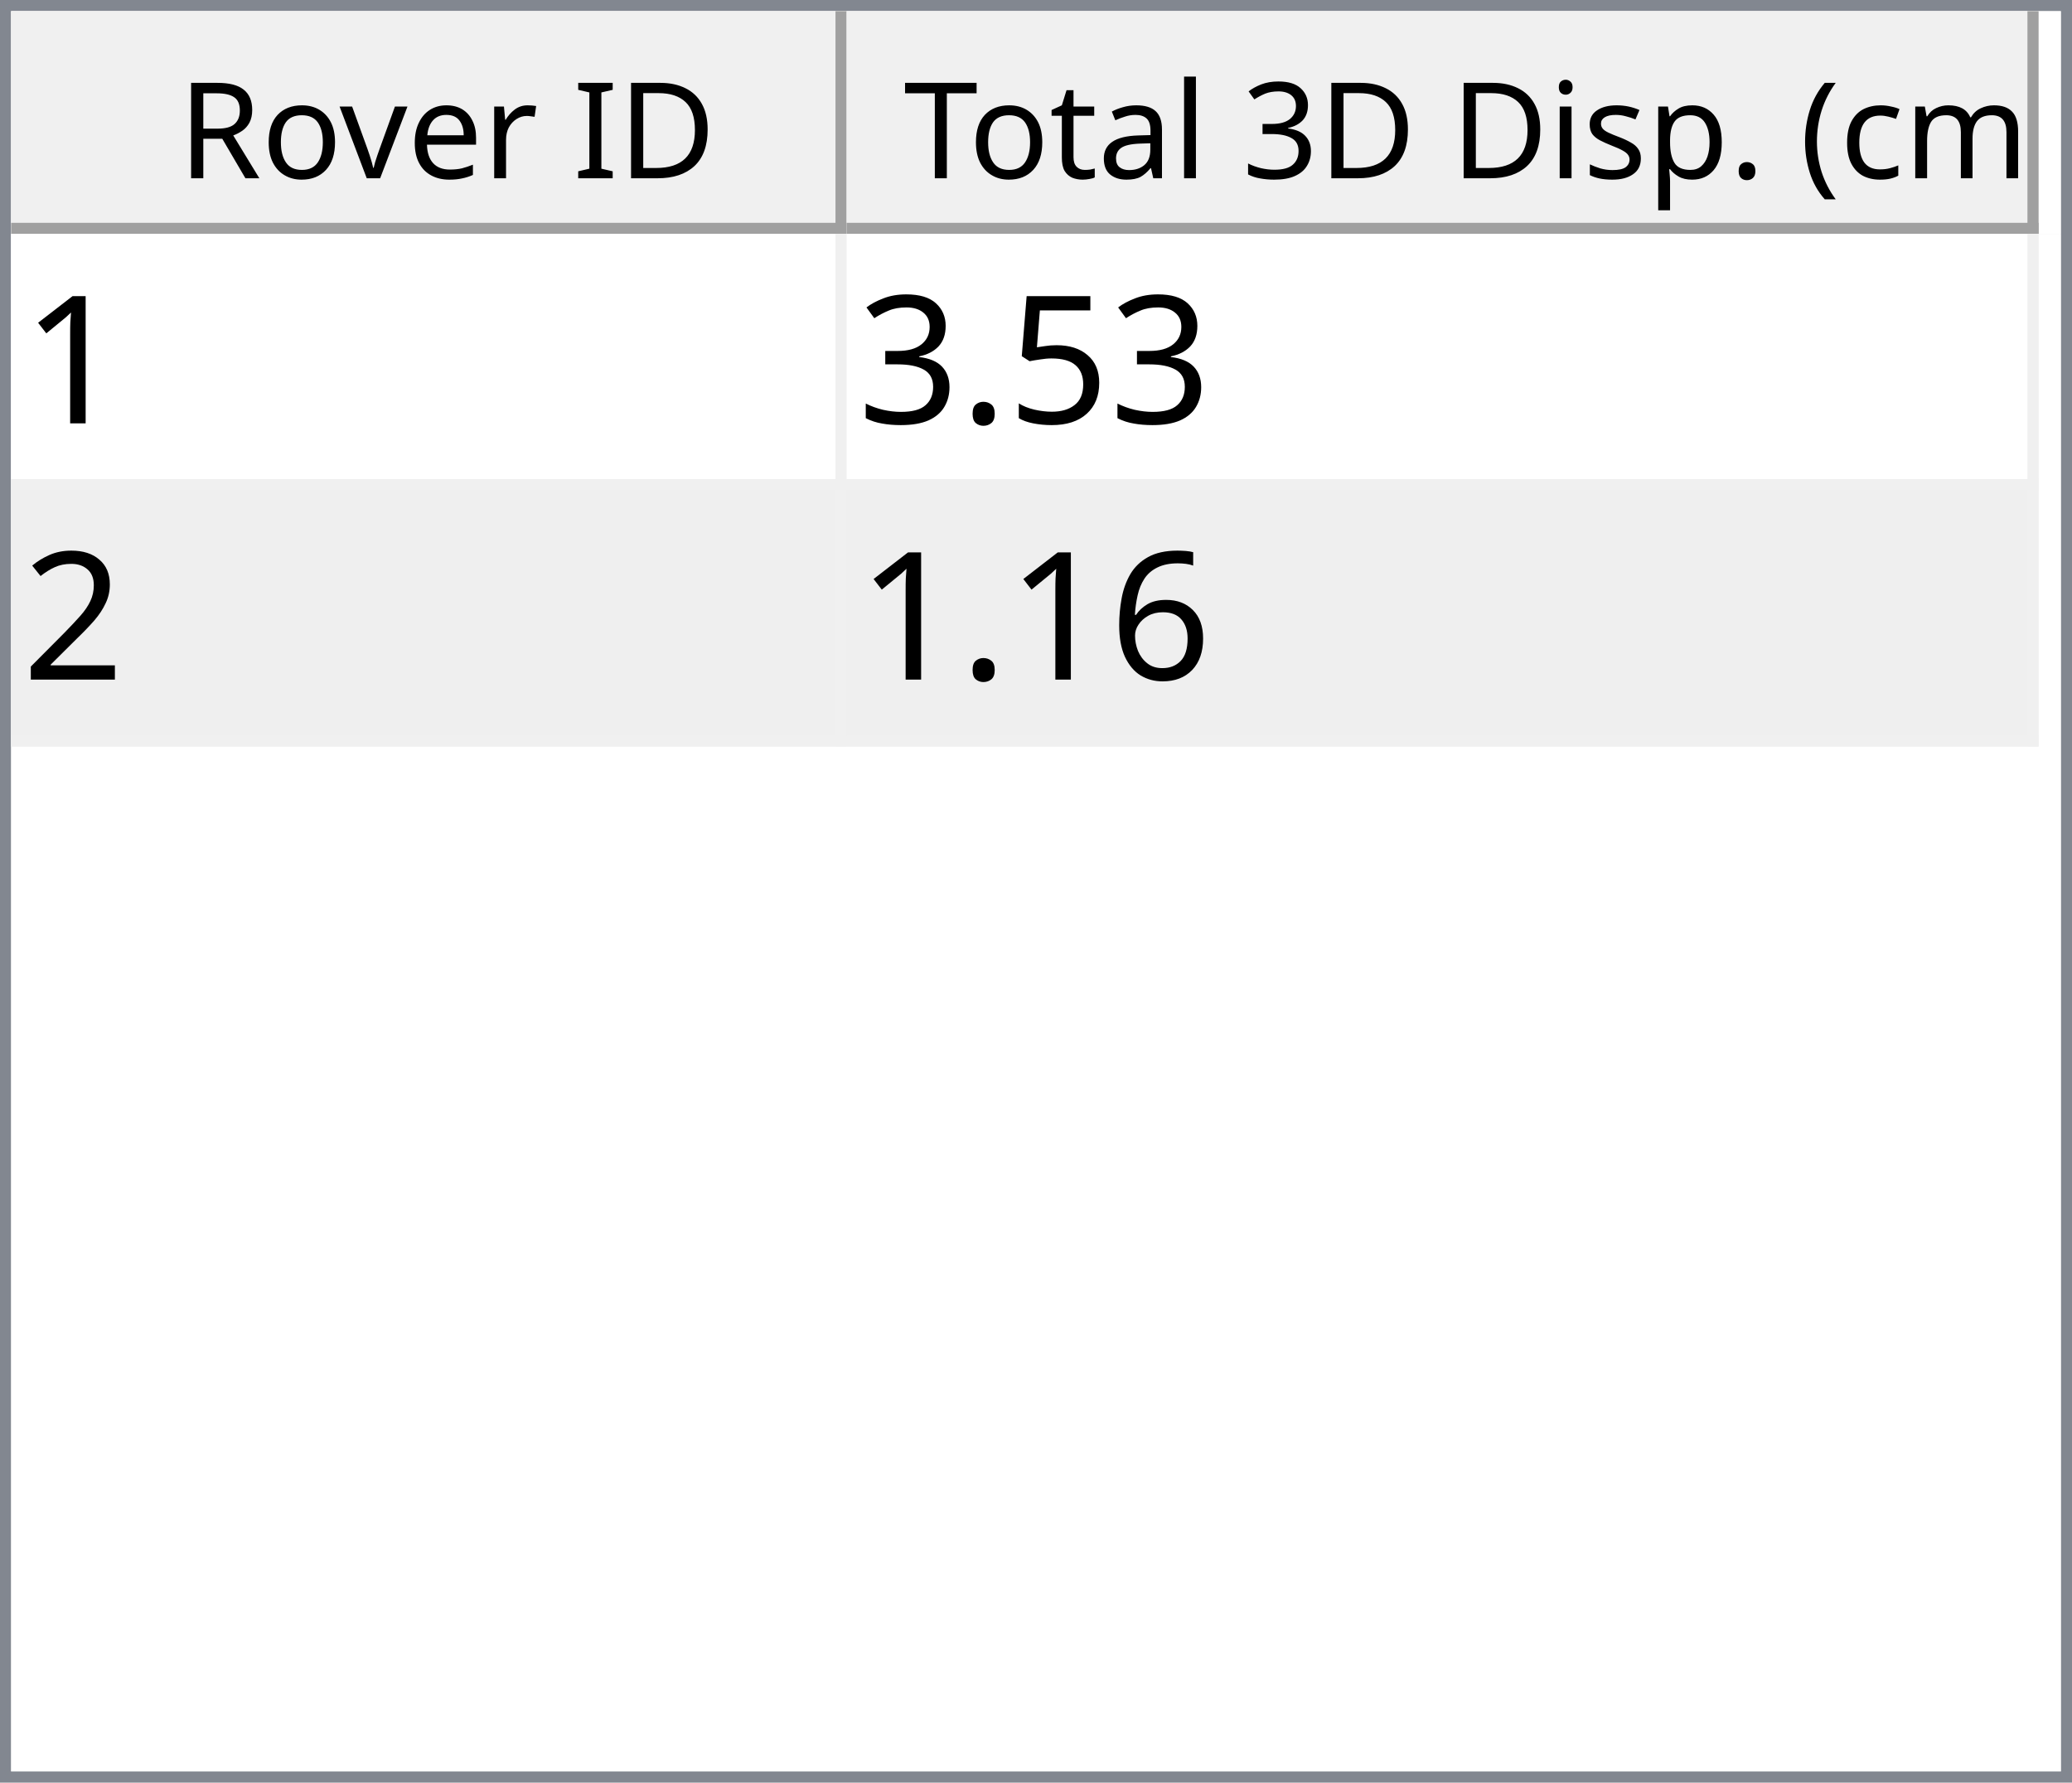
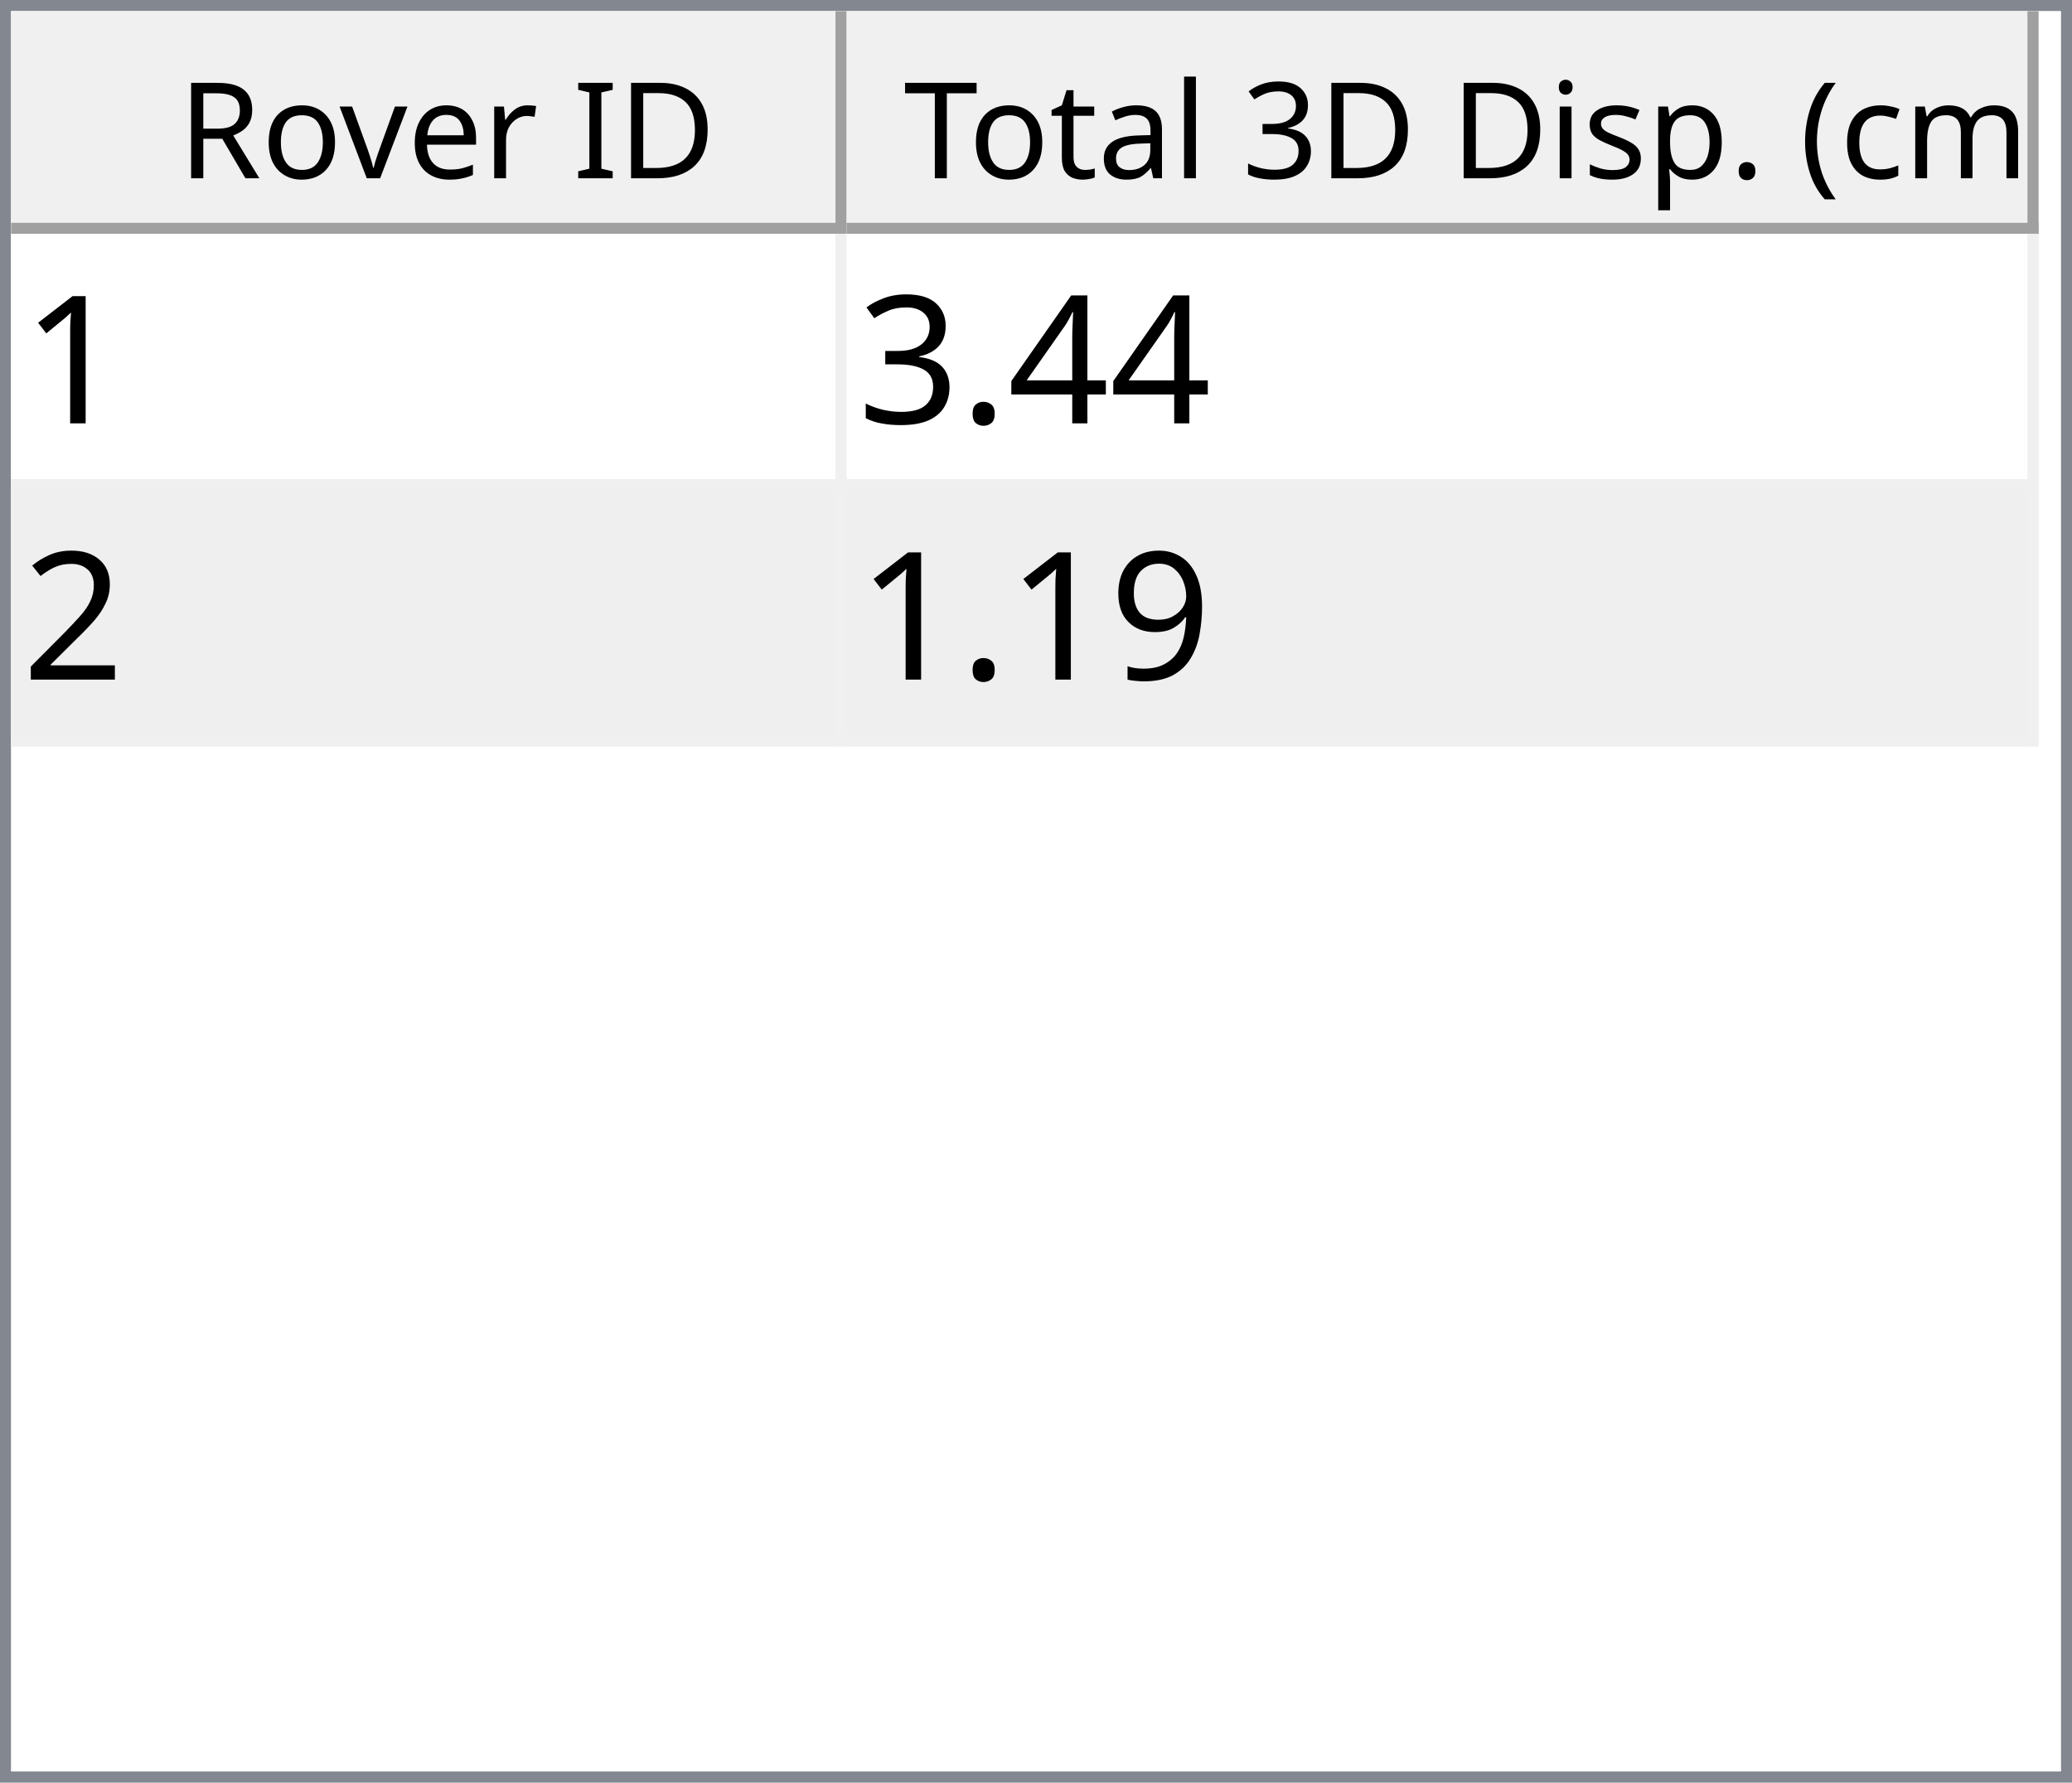
<svg xmlns="http://www.w3.org/2000/svg" style="fill-opacity:1; color-rendering:auto; color-interpolation:auto; text-rendering:auto; stroke:black; stroke-linecap:square; stroke-miterlimit:10; shape-rendering:auto; stroke-opacity:1; fill:black; stroke-dasharray:none; font-weight:normal; stroke-width:1; font-family:'Dialog'; font-style:normal; stroke-linejoin:miter; font-size:12px; stroke-dashoffset:0; image-rendering:auto;" width="186" height="160">
  <defs id="genericDefs" />
  <g>
    <defs id="defs1">
      <clipPath clipPathUnits="userSpaceOnUse" id="clipPath1">
        <path d="M0 0 L186 0 L186 160 L0 160 L0 0 Z" />
      </clipPath>
      <clipPath clipPathUnits="userSpaceOnUse" id="clipPath2">
        <path d="M0 0 L0 160 L186 160 L186 0 Z" />
      </clipPath>
      <clipPath clipPathUnits="userSpaceOnUse" id="clipPath3">
        <path d="M0 0 L0 20 L184 20 L184 0 Z" />
      </clipPath>
      <clipPath clipPathUnits="userSpaceOnUse" id="clipPath4">
        <path d="M0 0 L0 20 L75 20 L75 0 Z" />
      </clipPath>
      <clipPath clipPathUnits="userSpaceOnUse" id="clipPath5">
        <path d="M1 1 L1 19 L74 19 L74 1 Z" />
      </clipPath>
      <clipPath clipPathUnits="userSpaceOnUse" id="clipPath6">
        <path d="M0 0 L0 18 L73 18 L73 0 Z" />
      </clipPath>
      <clipPath clipPathUnits="userSpaceOnUse" id="clipPath7">
        <path d="M-0.5 -0.5 L-0.5 19.5 L74.5 19.5 L74.5 -0.5 Z" />
      </clipPath>
      <clipPath clipPathUnits="userSpaceOnUse" id="clipPath8">
        <path d="M0 0 L0 20 L107 20 L107 0 Z" />
      </clipPath>
      <clipPath clipPathUnits="userSpaceOnUse" id="clipPath9">
        <path d="M1 1 L1 19 L106 19 L106 1 Z" />
      </clipPath>
      <clipPath clipPathUnits="userSpaceOnUse" id="clipPath10">
        <path d="M0 0 L0 18 L105 18 L105 0 Z" />
      </clipPath>
      <clipPath clipPathUnits="userSpaceOnUse" id="clipPath11">
        <path d="M-0.5 -0.5 L-0.5 19.5 L106.5 19.5 L106.5 -0.5 Z" />
      </clipPath>
      <clipPath clipPathUnits="userSpaceOnUse" id="clipPath12">
        <path d="M0 0 L0 138 L184 138 L184 0 Z" />
      </clipPath>
      <clipPath clipPathUnits="userSpaceOnUse" id="clipPath13">
        <path d="M0 0 L0 46 L182 46 L182 0 Z" />
      </clipPath>
      <clipPath clipPathUnits="userSpaceOnUse" id="clipPath14">
        <path d="M-0.5 -0.5 L-0.5 45.5 L181.5 45.5 L181.5 -0.5 Z" />
      </clipPath>
      <clipPath clipPathUnits="userSpaceOnUse" id="clipPath15">
        <path d="M0 0 L0 22 L74 22 L74 0 Z" />
      </clipPath>
      <clipPath clipPathUnits="userSpaceOnUse" id="clipPath16">
        <path d="M0 0 L0 22 L106 22 L106 0 Z" />
      </clipPath>
      <font horiz-adv-x="64.551" id="font1">
        <font-face ascent="107.91" descent="25.098" units-per-em="100" style="font-style:normal; font-family:Segoe UI; font-weight:normal;" />
        <missing-glyph horiz-adv-x="64.551" d="M8.109 0 L8.109 68.266 L56.453 68.266 L56.453 0 L8.109 0 ZM15.328 7.234 L49.219 7.234 L49.219 61.031 L15.328 61.031 L15.328 7.234 Z" />
        <glyph unicode="D" horiz-adv-x="70.117" d="M9.188 0 L9.188 70.016 L28.516 70.016 Q65.531 70.016 65.531 35.891 Q65.531 19.672 55.25 9.836 Q44.969 0 27.734 0 L9.188 0 ZM17.391 62.594 L17.391 7.422 L27.828 7.422 Q41.609 7.422 49.273 14.797 Q56.938 22.172 56.938 35.688 Q56.938 62.594 28.328 62.594 L17.391 62.594 Z" />
        <glyph unicode="I" horiz-adv-x="26.611" d="M17.391 0 L9.188 0 L9.188 70.016 L17.391 70.016 L17.391 0 Z" />
        <glyph unicode=" " horiz-adv-x="27.393" d="" />
        <glyph unicode="r" horiz-adv-x="34.766" d="M34.188 41.891 Q32.078 43.5 28.125 43.5 Q23 43.5 19.555 38.672 Q16.109 33.844 16.109 25.484 L16.109 0 L8.109 0 L8.109 50 L16.109 50 L16.109 39.703 L16.312 39.703 Q18.016 44.969 21.531 47.922 Q25.047 50.875 29.391 50.875 Q32.516 50.875 34.188 50.203 L34.188 41.891 Z" />
        <glyph unicode="e" horiz-adv-x="52.295" d="M48.297 23 L12.984 23 Q13.188 14.656 17.484 10.109 Q21.781 5.562 29.297 5.562 Q37.75 5.562 44.828 11.141 L44.828 3.609 Q38.234 -1.172 27.391 -1.172 Q16.797 -1.172 10.742 5.641 Q4.688 12.453 4.688 24.812 Q4.688 36.469 11.305 43.82 Q17.922 51.172 27.734 51.172 Q37.547 51.172 42.922 44.828 Q48.297 38.484 48.297 27.203 L48.297 23 ZM40.094 29.781 Q40.047 36.719 36.75 40.578 Q33.453 44.438 27.594 44.438 Q21.922 44.438 17.969 40.383 Q14.016 36.328 13.094 29.781 L40.094 29.781 Z" />
        <glyph unicode="v" horiz-adv-x="47.9" d="M47.406 50 L27.484 0 L19.625 0 L0.688 50 L9.469 50 L22.172 13.672 Q23.578 9.672 23.922 6.688 L24.125 6.688 Q24.609 10.453 25.688 13.484 L38.969 50 L47.406 50 Z" />
        <glyph unicode="o" horiz-adv-x="58.594" d="M29 -1.172 Q17.922 -1.172 11.305 5.836 Q4.688 12.844 4.688 24.422 Q4.688 37.016 11.57 44.094 Q18.453 51.172 30.172 51.172 Q41.359 51.172 47.633 44.289 Q53.906 37.406 53.906 25.203 Q53.906 13.234 47.141 6.031 Q40.375 -1.172 29 -1.172 ZM29.594 44.438 Q21.875 44.438 17.383 39.188 Q12.891 33.938 12.891 24.703 Q12.891 15.828 17.43 10.695 Q21.969 5.562 29.594 5.562 Q37.359 5.562 41.531 10.594 Q45.703 15.625 45.703 24.906 Q45.703 34.281 41.531 39.359 Q37.359 44.438 29.594 44.438 Z" />
        <glyph unicode="R" horiz-adv-x="59.814" d="M59.375 0 L49.609 0 L37.891 19.625 Q36.281 22.359 34.766 24.289 Q33.25 26.219 31.664 27.438 Q30.078 28.656 28.25 29.219 Q26.422 29.781 24.125 29.781 L17.391 29.781 L17.391 0 L9.188 0 L9.188 70.016 L30.078 70.016 Q34.672 70.016 38.555 68.867 Q42.438 67.719 45.289 65.375 Q48.141 63.031 49.758 59.547 Q51.375 56.062 51.375 51.375 Q51.375 47.703 50.273 44.656 Q49.172 41.609 47.148 39.211 Q45.125 36.812 42.266 35.133 Q39.406 33.453 35.844 32.516 L35.844 32.328 Q37.594 31.547 38.891 30.547 Q40.188 29.547 41.359 28.18 Q42.531 26.812 43.68 25.078 Q44.828 23.344 46.234 21.047 L59.375 0 ZM17.391 62.594 L17.391 37.203 L28.516 37.203 Q31.594 37.203 34.203 38.133 Q36.812 39.062 38.719 40.797 Q40.625 42.531 41.703 45.047 Q42.781 47.562 42.781 50.688 Q42.781 56.297 39.141 59.445 Q35.5 62.594 28.609 62.594 L17.391 62.594 Z" />
        <glyph unicode=")" horiz-adv-x="30.176" d="M8.297 -15.922 L1.172 -15.922 Q16.406 2.344 16.406 26.812 Q16.406 51.469 1.078 70.016 L8.297 70.016 Q23.531 52.156 23.531 26.703 Q23.531 1.375 8.297 -15.922 Z" />
        <glyph unicode="m" horiz-adv-x="86.133" d="M79.109 0 L71.094 0 L71.094 28.719 Q71.094 37.016 68.531 40.727 Q65.969 44.438 59.906 44.438 Q54.781 44.438 51.195 39.75 Q47.609 35.062 47.609 28.516 L47.609 0 L39.594 0 L39.594 29.688 Q39.594 44.438 28.219 44.438 Q22.953 44.438 19.531 40.016 Q16.109 35.594 16.109 28.516 L16.109 0 L8.109 0 L8.109 50 L16.109 50 L16.109 42.094 L16.312 42.094 Q21.625 51.172 31.844 51.172 Q36.969 51.172 40.773 48.312 Q44.578 45.453 46 40.828 Q51.562 51.172 62.594 51.172 Q79.109 51.172 79.109 30.812 L79.109 0 Z" />
        <glyph unicode="c" horiz-adv-x="46.191" d="M42.188 2.297 Q36.422 -1.172 28.516 -1.172 Q17.828 -1.172 11.258 5.789 Q4.688 12.75 4.688 23.828 Q4.688 36.188 11.766 43.68 Q18.844 51.172 30.672 51.172 Q37.25 51.172 42.281 48.734 L42.281 40.531 Q36.719 44.438 30.375 44.438 Q22.703 44.438 17.797 38.945 Q12.891 33.453 12.891 24.516 Q12.891 15.719 17.508 10.641 Q22.125 5.562 29.891 5.562 Q36.422 5.562 42.188 9.906 L42.188 2.297 Z" />
        <glyph unicode="(" horiz-adv-x="30.176" d="M29.109 -15.922 L21.969 -15.922 Q6.844 1.375 6.844 26.703 Q6.844 52.156 21.969 70.016 L29.203 70.016 Q13.875 51.469 13.875 26.812 Q13.875 2.344 29.109 -15.922 Z" />
        <glyph unicode="." horiz-adv-x="21.68" d="M10.891 -1.078 Q8.641 -1.078 7.055 0.539 Q5.469 2.156 5.469 4.391 Q5.469 6.641 7.055 8.273 Q8.641 9.906 10.891 9.906 Q13.188 9.906 14.797 8.273 Q16.406 6.641 16.406 4.391 Q16.406 2.156 14.797 0.539 Q13.188 -1.078 10.891 -1.078 Z" />
        <glyph unicode="p" horiz-adv-x="58.789" d="M16.312 7.234 L16.109 7.234 L16.109 -23 L8.109 -23 L8.109 50 L16.109 50 L16.109 41.219 L16.312 41.219 Q22.219 51.172 33.594 51.172 Q43.266 51.172 48.688 44.461 Q54.109 37.75 54.109 26.469 Q54.109 13.922 48 6.375 Q41.891 -1.172 31.297 -1.172 Q21.578 -1.172 16.312 7.234 ZM16.109 27.391 L16.109 20.406 Q16.109 14.203 20.141 9.883 Q24.172 5.562 30.375 5.562 Q37.641 5.562 41.773 11.133 Q45.906 16.703 45.906 26.609 Q45.906 34.969 42.047 39.703 Q38.188 44.438 31.594 44.438 Q24.609 44.438 20.359 39.578 Q16.109 34.719 16.109 27.391 Z" />
        <glyph unicode="s" horiz-adv-x="42.432" d="M5.078 1.812 L5.078 10.406 Q11.625 5.562 19.484 5.562 Q30.031 5.562 30.031 12.594 Q30.031 14.594 29.125 15.992 Q28.219 17.391 26.68 18.461 Q25.141 19.531 23.07 20.383 Q21 21.234 18.609 22.172 Q15.281 23.484 12.766 24.828 Q10.25 26.172 8.57 27.859 Q6.891 29.547 6.031 31.695 Q5.172 33.844 5.172 36.719 Q5.172 40.234 6.789 42.945 Q8.406 45.656 11.086 47.484 Q13.766 49.312 17.211 50.242 Q20.656 51.172 24.312 51.172 Q30.812 51.172 35.938 48.922 L35.938 40.828 Q30.422 44.438 23.25 44.438 Q21 44.438 19.195 43.922 Q17.391 43.406 16.094 42.477 Q14.797 41.547 14.086 40.258 Q13.375 38.969 13.375 37.406 Q13.375 35.453 14.086 34.133 Q14.797 32.812 16.164 31.789 Q17.531 30.766 19.484 29.938 Q21.438 29.109 23.922 28.125 Q27.25 26.859 29.883 25.516 Q32.516 24.172 34.375 22.484 Q36.234 20.797 37.234 18.602 Q38.234 16.406 38.234 13.375 Q38.234 9.672 36.602 6.938 Q34.969 4.203 32.234 2.398 Q29.5 0.594 25.93 -0.289 Q22.359 -1.172 18.453 -1.172 Q10.75 -1.172 5.078 1.812 Z" />
        <glyph unicode="i" horiz-adv-x="24.219" d="M12.203 62.703 Q10.062 62.703 8.547 64.164 Q7.031 65.625 7.031 67.875 Q7.031 70.125 8.547 71.609 Q10.062 73.094 12.203 73.094 Q14.406 73.094 15.945 71.609 Q17.484 70.125 17.484 67.875 Q17.484 65.719 15.945 64.211 Q14.406 62.703 12.203 62.703 ZM16.109 0 L8.109 0 L8.109 50 L16.109 50 L16.109 0 Z" />
        <glyph unicode="3" horiz-adv-x="53.906" d="M46.531 19.828 Q46.531 15.094 44.75 11.211 Q42.969 7.328 39.719 4.57 Q36.469 1.812 31.93 0.297 Q27.391 -1.219 21.922 -1.219 Q11.922 -1.219 6 2.594 L6 11.188 Q13.094 5.609 22.219 5.609 Q25.875 5.609 28.828 6.539 Q31.781 7.469 33.906 9.227 Q36.031 10.984 37.18 13.477 Q38.328 15.969 38.328 19.094 Q38.328 32.812 18.797 32.812 L12.984 32.812 L12.984 39.594 L18.5 39.594 Q35.797 39.594 35.797 52.484 Q35.797 64.406 22.609 64.406 Q15.188 64.406 8.688 59.422 L8.688 67.188 Q15.375 71.188 24.609 71.188 Q29 71.188 32.57 69.969 Q36.141 68.75 38.68 66.555 Q41.219 64.359 42.609 61.281 Q44 58.203 44 54.5 Q44 40.672 30.031 36.719 L30.031 36.531 Q33.594 36.141 36.625 34.797 Q39.656 33.453 41.852 31.305 Q44.047 29.156 45.289 26.25 Q46.531 23.344 46.531 19.828 Z" />
        <glyph unicode="l" horiz-adv-x="24.219" d="M16.109 0 L8.109 0 L8.109 74.031 L16.109 74.031 L16.109 0 Z" />
        <glyph unicode="a" horiz-adv-x="50.879" d="M43.891 0 L35.891 0 L35.891 7.812 L35.688 7.812 Q30.469 -1.172 20.312 -1.172 Q12.844 -1.172 8.617 2.781 Q4.391 6.734 4.391 13.281 Q4.391 27.297 20.906 29.594 L35.891 31.688 Q35.891 44.438 25.594 44.438 Q16.547 44.438 9.281 38.281 L9.281 46.484 Q16.656 51.172 26.266 51.172 Q43.891 51.172 43.891 32.516 L43.891 0 ZM35.891 25.297 L23.828 23.641 Q18.266 22.859 15.43 20.875 Q12.594 18.891 12.594 13.875 Q12.594 10.203 15.211 7.883 Q17.828 5.562 22.172 5.562 Q28.125 5.562 32.008 9.742 Q35.891 13.922 35.891 20.312 L35.891 25.297 Z" />
        <glyph unicode="t" horiz-adv-x="33.887" d="M31.297 0.484 Q28.469 -1.078 23.828 -1.078 Q10.688 -1.078 10.688 13.578 L10.688 43.172 L2.094 43.172 L2.094 50 L10.688 50 L10.688 62.203 L18.703 64.797 L18.703 50 L31.297 50 L31.297 43.172 L18.703 43.172 L18.703 14.984 Q18.703 9.969 20.414 7.82 Q22.125 5.672 26.078 5.672 Q29.109 5.672 31.297 7.328 L31.297 0.484 Z" />
        <glyph unicode="T" horiz-adv-x="52.393" d="M50.594 62.594 L30.375 62.594 L30.375 0 L22.172 0 L22.172 62.594 L2 62.594 L2 70.016 L50.594 70.016 L50.594 62.594 Z" />
      </font>
      <font horiz-adv-x="75.0" id="font2">
        <font-face ascent="100.537" descent="21.973" units-per-em="100" style="font-style:normal; font-family:sans-serif; font-weight:normal;" />
        <missing-glyph horiz-adv-x="75.0" d="M12.5 0 L12.5 62.5 L62.5 62.5 L62.5 0 L12.5 0 ZM14.062 1.562 L60.938 1.562 L60.938 60.938 L14.062 60.938 L14.062 1.562 Z" />
        <glyph unicode="1" horiz-adv-x="55.615" d="M37.25 0 L28.469 0 L28.469 56 Q25.297 52.984 20.141 49.953 Q14.984 46.922 10.891 45.406 L10.891 53.906 Q18.266 57.375 23.781 62.305 Q29.297 67.234 31.594 71.875 L37.25 71.875 L37.25 0 Z" />
-         <glyph unicode="5" horiz-adv-x="55.615" d="M4.156 18.75 L13.375 19.531 Q14.406 12.797 18.141 9.398 Q21.875 6 27.156 6 Q33.5 6 37.891 10.789 Q42.281 15.578 42.281 23.484 Q42.281 31 38.062 35.352 Q33.844 39.703 27 39.703 Q22.75 39.703 19.336 37.773 Q15.922 35.844 13.969 32.766 L5.719 33.844 L12.641 70.609 L48.25 70.609 L48.25 62.203 L19.672 62.203 L15.828 42.969 Q22.266 47.469 29.344 47.469 Q38.719 47.469 45.164 40.969 Q51.609 34.469 51.609 24.266 Q51.609 14.547 45.953 7.469 Q39.062 -1.219 27.156 -1.219 Q17.391 -1.219 11.211 4.25 Q5.031 9.719 4.156 18.75 Z" />
+         <glyph unicode="4" horiz-adv-x="55.615" d="M32.328 0 L32.328 17.141 L1.266 17.141 L1.266 25.203 L33.938 71.578 L41.109 71.578 L41.109 25.203 L50.781 25.203 L50.781 17.141 L41.109 17.141 L41.109 0 L32.328 0 ZM32.328 25.203 L32.328 57.469 L9.906 25.203 L32.328 25.203 Z" />
        <glyph unicode="." horiz-adv-x="27.783" d="M9.078 0 L9.078 10.016 L19.094 10.016 L19.094 0 L9.078 0 Z" />
        <glyph unicode="3" horiz-adv-x="55.615" d="M4.203 18.891 L12.984 20.062 Q14.5 12.594 18.141 9.297 Q21.781 6 27 6 Q33.203 6 37.477 10.297 Q41.75 14.594 41.75 20.953 Q41.75 27 37.797 30.93 Q33.844 34.859 27.734 34.859 Q25.25 34.859 21.531 33.891 L22.516 41.609 Q23.391 41.5 23.922 41.5 Q29.547 41.5 34.039 44.43 Q38.531 47.359 38.531 53.469 Q38.531 58.297 35.258 61.477 Q31.984 64.656 26.812 64.656 Q21.688 64.656 18.266 61.43 Q14.844 58.203 13.875 51.766 L5.078 53.328 Q6.688 62.156 12.398 67.016 Q18.109 71.875 26.609 71.875 Q32.469 71.875 37.398 69.359 Q42.328 66.844 44.945 62.5 Q47.562 58.156 47.562 53.266 Q47.562 48.641 45.07 44.828 Q42.578 41.016 37.703 38.766 Q44.047 37.312 47.562 32.695 Q51.078 28.078 51.078 21.141 Q51.078 11.766 44.242 5.25 Q37.406 -1.266 26.953 -1.266 Q17.531 -1.266 11.305 4.352 Q5.078 9.969 4.203 18.891 Z" />
        <glyph unicode="2" horiz-adv-x="55.615" d="M50.344 8.453 L50.344 0 L3.031 0 Q2.938 3.172 4.047 6.109 Q5.859 10.938 9.836 15.625 Q13.812 20.312 21.344 26.469 Q33.016 36.031 37.117 41.625 Q41.219 47.219 41.219 52.203 Q41.219 57.422 37.477 61.008 Q33.734 64.594 27.734 64.594 Q21.391 64.594 17.578 60.789 Q13.766 56.984 13.719 50.25 L4.688 51.172 Q5.609 61.281 11.664 66.578 Q17.719 71.875 27.938 71.875 Q38.234 71.875 44.242 66.164 Q50.25 60.453 50.25 52 Q50.25 47.703 48.492 43.555 Q46.734 39.406 42.656 34.812 Q38.578 30.219 29.109 22.219 Q21.188 15.578 18.945 13.211 Q16.703 10.844 15.234 8.453 L50.344 8.453 Z" />
-         <glyph unicode="6" horiz-adv-x="55.615" d="M49.75 54.047 L41.016 53.375 Q39.844 58.547 37.703 60.891 Q34.125 64.656 28.906 64.656 Q24.703 64.656 21.531 62.312 Q17.391 59.281 14.992 53.469 Q12.594 47.656 12.5 36.922 Q15.672 41.75 20.266 44.094 Q24.859 46.438 29.891 46.438 Q38.672 46.438 44.852 39.969 Q51.031 33.5 51.031 23.25 Q51.031 16.5 48.125 10.719 Q45.219 4.938 40.141 1.859 Q35.062 -1.219 28.609 -1.219 Q17.625 -1.219 10.695 6.859 Q3.766 14.938 3.766 33.5 Q3.766 54.25 11.422 63.672 Q18.109 71.875 29.438 71.875 Q37.891 71.875 43.289 67.141 Q48.688 62.406 49.75 54.047 ZM13.875 23.188 Q13.875 18.656 15.797 14.508 Q17.719 10.359 21.188 8.18 Q24.656 6 28.469 6 Q34.031 6 38.039 10.492 Q42.047 14.984 42.047 22.703 Q42.047 30.125 38.086 34.398 Q34.125 38.672 28.125 38.672 Q22.172 38.672 18.023 34.398 Q13.875 30.125 13.875 23.188 Z" />
+         <glyph unicode="9" horiz-adv-x="55.615" d="M5.469 16.547 L13.922 17.328 Q14.984 11.375 18.016 8.688 Q21.047 6 25.781 6 Q29.828 6 32.883 7.859 Q35.938 9.719 37.891 12.82 Q39.844 15.922 41.164 21.195 Q42.484 26.469 42.484 31.938 Q42.484 32.516 42.438 33.688 Q39.797 29.5 35.234 26.883 Q30.672 24.266 25.344 24.266 Q16.453 24.266 10.305 30.711 Q4.156 37.156 4.156 47.703 Q4.156 58.594 10.578 65.234 Q17 71.875 26.656 71.875 Q33.641 71.875 39.43 68.117 Q45.219 64.359 48.219 57.398 Q51.219 50.438 51.219 37.25 Q51.219 23.531 48.242 15.406 Q45.266 7.281 39.383 3.031 Q33.5 -1.219 25.594 -1.219 Q17.188 -1.219 11.867 3.445 Q6.547 8.109 5.469 16.547 ZM41.453 48.141 Q41.453 55.719 37.43 60.156 Q33.406 64.594 27.734 64.594 Q21.875 64.594 17.531 59.812 Q13.188 55.031 13.188 47.406 Q13.188 40.578 17.312 36.305 Q21.438 32.031 27.484 32.031 Q33.594 32.031 37.523 36.305 Q41.453 40.578 41.453 48.141 Z" />
      </font>
    </defs>
    <g style="fill:white; stroke:white;">
      <rect x="0" y="0" width="186" style="clip-path:url(#clipPath1); stroke:none;" height="160" />
    </g>
    <g style="fill:white; text-rendering:optimizeSpeed; color-rendering:optimizeSpeed; image-rendering:optimizeSpeed; shape-rendering:crispEdges; stroke:white; color-interpolation:sRGB;">
      <rect x="0" width="186" height="160" y="0" style="stroke:none;" />
      <path style="stroke:none;" d="M0 160 L186 160 L186 0 L0 0 Z" />
    </g>
    <g style="fill:rgb(240,240,240); font-family:'Segoe UI'; stroke:rgb(240,240,240);">
      <rect x="0" y="0" width="186" style="clip-path:url(#clipPath2); stroke:none;" height="160" />
    </g>
    <g style="fill:rgb(130,135,144); font-family:'Segoe UI'; stroke:rgb(130,135,144);">
      <path d="M0 0 L186 0 L186 160 L0 160 L0 0 ZM1 1 L185 1 L185 159 L1 159 L1 1 Z" style="fill-rule:evenodd; clip-path:url(#clipPath2); stroke:none;" />
    </g>
    <g style="fill:white; font-family:'Segoe UI'; stroke:white;" transform="translate(1,1)">
      <rect x="0" y="0" width="184" style="clip-path:url(#clipPath3); stroke:none;" height="20" />
    </g>
    <g style="fill:rgb(240,240,240); font-family:'Segoe UI'; stroke:rgb(240,240,240);" transform="translate(1,1)">
      <rect x="0" y="0" width="75" style="clip-path:url(#clipPath4); stroke:none;" height="20" />
    </g>
    <g style="font-family:'Segoe UI';" transform="translate(2,2)">
      <text x="14" xml:space="preserve" y="14" style="clip-path:url(#clipPath6); stroke:none;">Rover ID</text>
    </g>
    <g style="fill:rgb(160,160,160); font-family:'Segoe UI'; stroke:rgb(160,160,160); stroke-linejoin:bevel;" transform="translate(1.5,1.5)">
      <line x1="74" x2="74" y1="0" style="fill:none; clip-path:url(#clipPath7);" y2="19" />
    </g>
    <g style="fill:rgb(160,160,160); font-family:'Segoe UI'; stroke:rgb(160,160,160); stroke-linejoin:bevel;" transform="matrix(1,0,0,1,1,1) translate(0.5,0.5)">
      <line x1="0" x2="74" y1="19" style="fill:none; clip-path:url(#clipPath7);" y2="19" />
    </g>
    <g style="fill:rgb(240,240,240); font-family:'Segoe UI'; stroke:rgb(240,240,240);" transform="translate(76,1)">
      <rect x="0" y="0" width="107" style="clip-path:url(#clipPath8); stroke:none;" height="20" />
    </g>
    <g style="font-family:'Segoe UI';" transform="translate(77,2)">
      <text x="1" xml:space="preserve" y="14" style="clip-path:url(#clipPath10); stroke:none;"> Total 3D Disp. (cm)</text>
    </g>
    <g style="fill:rgb(160,160,160); font-family:'Segoe UI'; stroke:rgb(160,160,160); stroke-linejoin:bevel;" transform="translate(76.5,1.5)">
      <line x1="106" x2="106" y1="0" style="fill:none; clip-path:url(#clipPath11);" y2="19" />
    </g>
    <g style="fill:rgb(160,160,160); font-family:'Segoe UI'; stroke:rgb(160,160,160); stroke-linejoin:bevel;" transform="matrix(1,0,0,1,76,1) translate(0.5,0.5)">
      <line x1="0" x2="106" y1="19" style="fill:none; clip-path:url(#clipPath11);" y2="19" />
    </g>
    <g style="fill:white; font-family:'Segoe UI'; stroke:white;" transform="translate(1,21)">
      <rect x="0" y="0" width="184" style="clip-path:url(#clipPath12); stroke:none;" height="138" />
    </g>
    <g style="fill:rgb(240,240,240); font-size:16px; font-family:sans-serif; stroke:rgb(240,240,240);" transform="translate(1,21)">
      <rect x="0" y="0" width="182" style="clip-path:url(#clipPath13); stroke:none;" height="46" />
      <line transform="translate(0.5,0.5)" x1="0" x2="181" y1="22" style="clip-path:url(#clipPath14); fill:none; stroke-linejoin:bevel;" y2="22" />
    </g>
    <g transform="matrix(1,0,0,1,1,21) translate(0.5,0.5)" style="fill:rgb(240,240,240); font-size:16px; font-family:sans-serif; stroke:rgb(240,240,240); stroke-linejoin:bevel;">
      <line x1="0" x2="181" y1="45" style="fill:none; clip-path:url(#clipPath14);" y2="45" />
    </g>
    <g transform="matrix(1,0,0,1,1,21) translate(0.5,0.5)" style="fill:rgb(240,240,240); font-size:16px; font-family:sans-serif; stroke:rgb(240,240,240); stroke-linejoin:bevel;">
      <line x1="74" x2="74" y1="0" style="fill:none; clip-path:url(#clipPath14);" y2="45" />
    </g>
    <g transform="matrix(1,0,0,1,1,21) translate(0.5,0.5)" style="fill:rgb(240,240,240); font-size:16px; font-family:sans-serif; stroke:rgb(240,240,240); stroke-linejoin:bevel;">
      <line x1="181" x2="181" y1="0" style="fill:none; clip-path:url(#clipPath14);" y2="45" />
    </g>
    <g style="fill:white; font-size:16px; font-family:sans-serif; stroke:white;" transform="matrix(1,0,0,1,1,21)">
      <rect x="0" y="0" width="74" style="clip-path:url(#clipPath15); stroke:none;" height="22" />
      <text x="1" y="17" style="fill:black; clip-path:url(#clipPath15); stroke:none;" xml:space="preserve">1</text>
    </g>
    <g style="fill:white; font-size:16px; font-family:sans-serif; stroke:white;" transform="matrix(1,0,0,1,1,21) translate(75,0)">
      <rect x="0" y="0" width="106" style="clip-path:url(#clipPath16); stroke:none;" height="22" />
-       <text x="1" y="17" style="fill:black; clip-path:url(#clipPath16); stroke:none;" xml:space="preserve">3.53</text>
+       <text x="1" y="17" style="fill:black; clip-path:url(#clipPath16); stroke:none;" xml:space="preserve">3.44</text>
    </g>
    <g style="fill:rgb(239,239,239); font-size:16px; font-family:sans-serif; stroke:rgb(239,239,239);" transform="matrix(1,0,0,1,1,21) translate(0,23)">
      <rect x="0" y="0" width="74" style="clip-path:url(#clipPath15); stroke:none;" height="22" />
      <text x="1" y="17" style="fill:black; clip-path:url(#clipPath15); stroke:none;" xml:space="preserve">2</text>
    </g>
    <g style="fill:rgb(239,239,239); font-size:16px; font-family:sans-serif; stroke:rgb(239,239,239);" transform="matrix(1,0,0,1,1,21) translate(75,23)">
      <rect x="0" y="0" width="106" style="clip-path:url(#clipPath16); stroke:none;" height="22" />
-       <text x="1" y="17" style="fill:black; clip-path:url(#clipPath16); stroke:none;" xml:space="preserve">1.16</text>
+       <text x="1" y="17" style="fill:black; clip-path:url(#clipPath16); stroke:none;" xml:space="preserve">1.19</text>
    </g>
  </g>
</svg>
